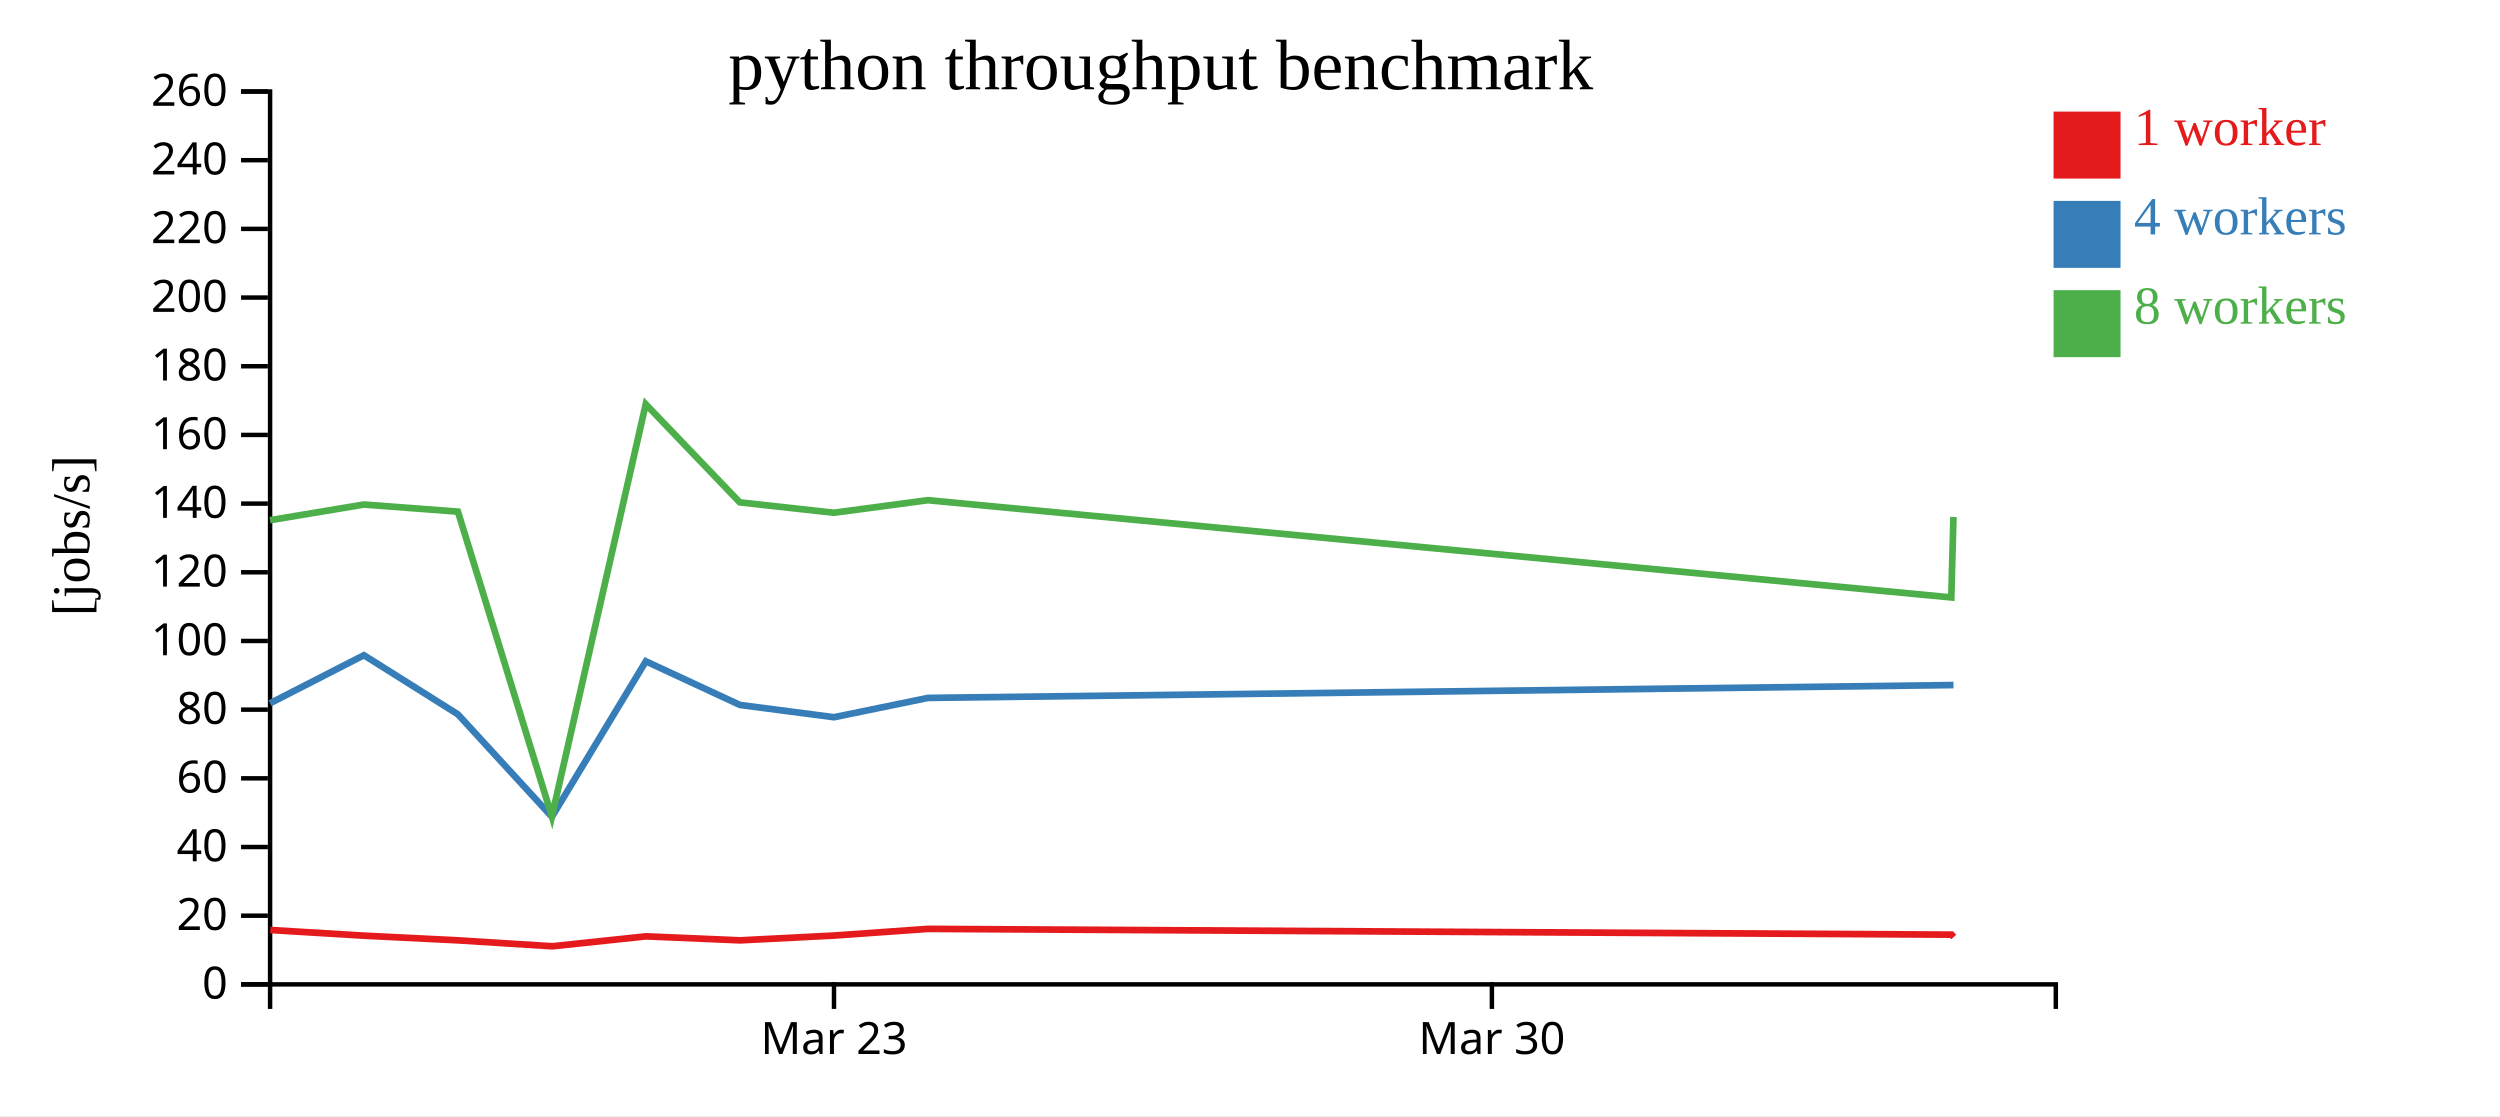
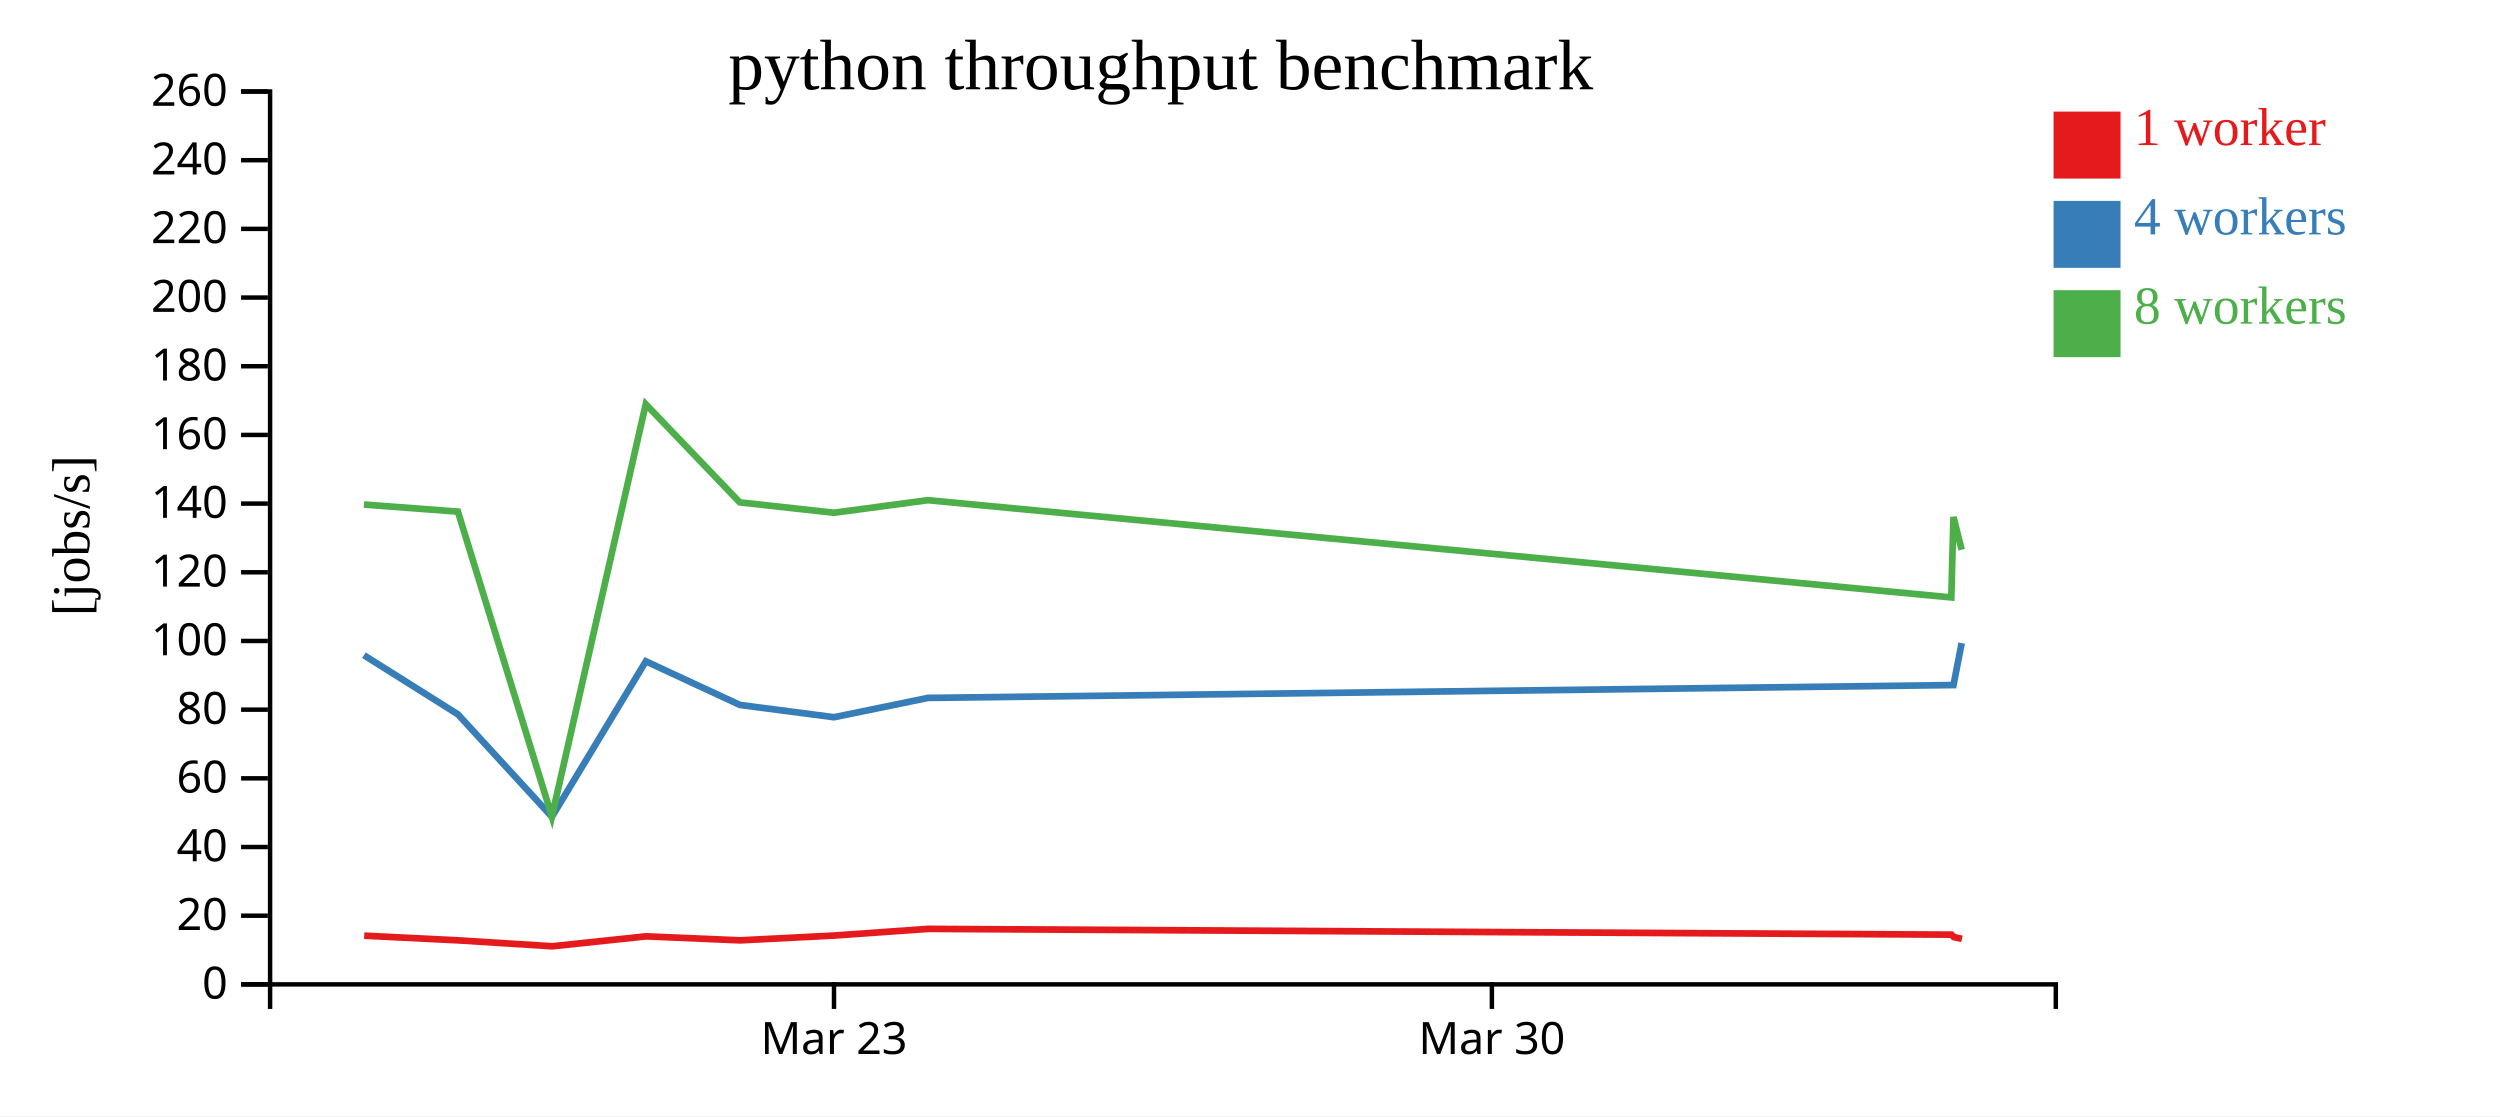
<svg xmlns="http://www.w3.org/2000/svg" width="560" height="250">
  <rect width="100%" height="100%" fill="white" />
  <g transform="translate(60,20)">
    <g transform="translate(0,200)" fill="none" font-size="10" font-family="sans-serif" text-anchor="middle">
      <path class="domain" stroke="currentColor" d="M0.5,6V0.5H400.5V6" />
      <g class="tick" opacity="1" transform="translate(126.8158,0)">
        <line stroke="currentColor" y2="6" />
        <text fill="currentColor" y="9" dy="0.71em">Mar 23</text>
      </g>
      <g class="tick" opacity="1" transform="translate(274.1842,0)">
        <line stroke="currentColor" y2="6" />
        <text fill="currentColor" y="9" dy="0.71em">Mar 30</text>
      </g>
    </g>
    <g fill="none" font-size="10" font-family="sans-serif" text-anchor="end">
      <path class="domain" stroke="currentColor" d="M-6,200.5H0.5V0.5H-6" />
      <g class="tick" opacity="1" transform="translate(0,200.5)">
        <line stroke="currentColor" x2="-6" />
        <text fill="currentColor" x="-9" dy="0.32em">0</text>
      </g>
      <g class="tick" opacity="1" transform="translate(0,185.1154)">
        <line stroke="currentColor" x2="-6" />
        <text fill="currentColor" x="-9" dy="0.32em">20</text>
      </g>
      <g class="tick" opacity="1" transform="translate(0,169.7308)">
        <line stroke="currentColor" x2="-6" />
        <text fill="currentColor" x="-9" dy="0.32em">40</text>
      </g>
      <g class="tick" opacity="1" transform="translate(0,154.3462)">
        <line stroke="currentColor" x2="-6" />
        <text fill="currentColor" x="-9" dy="0.32em">60</text>
      </g>
      <g class="tick" opacity="1" transform="translate(0,138.9615)">
        <line stroke="currentColor" x2="-6" />
        <text fill="currentColor" x="-9" dy="0.32em">80</text>
      </g>
      <g class="tick" opacity="1" transform="translate(0,123.5769)">
        <line stroke="currentColor" x2="-6" />
        <text fill="currentColor" x="-9" dy="0.32em">100</text>
      </g>
      <g class="tick" opacity="1" transform="translate(0,108.1923)">
        <line stroke="currentColor" x2="-6" />
        <text fill="currentColor" x="-9" dy="0.32em">120</text>
      </g>
      <g class="tick" opacity="1" transform="translate(0,92.80769)">
        <line stroke="currentColor" x2="-6" />
        <text fill="currentColor" x="-9" dy="0.32em">140</text>
      </g>
      <g class="tick" opacity="1" transform="translate(0,77.42308)">
        <line stroke="currentColor" x2="-6" />
        <text fill="currentColor" x="-9" dy="0.32em">160</text>
      </g>
      <g class="tick" opacity="1" transform="translate(0,62.03846)">
        <line stroke="currentColor" x2="-6" />
        <text fill="currentColor" x="-9" dy="0.32em">180</text>
      </g>
      <g class="tick" opacity="1" transform="translate(0,46.65385)">
        <line stroke="currentColor" x2="-6" />
        <text fill="currentColor" x="-9" dy="0.32em">200</text>
      </g>
      <g class="tick" opacity="1" transform="translate(0,31.26923)">
        <line stroke="currentColor" x2="-6" />
        <text fill="currentColor" x="-9" dy="0.32em">220</text>
      </g>
      <g class="tick" opacity="1" transform="translate(0,15.88462)">
        <line stroke="currentColor" x2="-6" />
        <text fill="currentColor" x="-9" dy="0.32em">240</text>
      </g>
      <g class="tick" opacity="1" transform="translate(0,0.5)">
        <line stroke="currentColor" x2="-6" />
        <text fill="currentColor" x="-9" dy="0.32em">260</text>
      </g>
    </g>
    <text text-anchor="middle" style="font-size: 12px" transform="rotate(-90)" y="-40" x="-100">[jobs/s]</text>
    <text text-anchor="middle" style="font-size: 16px" y="0" x="200">python throughput benchmark</text>
-     <path class="line" fill="none" stroke="#e41a1c" stroke-width="1.5" d="M0.545,188.321L21.587,189.591L42.626,190.638L63.695,191.966L84.735,189.74L105.789,190.637L126.855,189.563L147.89,188.069L377.149,189.361L377.64,189.897" />
-     <path class="line" fill="none" stroke="#377eb8" stroke-width="1.5" d="M0.489,137.535L21.513,126.768L42.57,140.01L63.622,162.958L84.67,128.132L105.737,137.909L126.811,140.658L147.847,136.332L377.1,133.458L377.582,133.458" />
-     <path class="line" fill="none" stroke="#4daf4a" stroke-width="1.5" d="M0.478,96.525L21.525,93.014L42.572,94.607L63.618,162.893L84.648,70.543L105.707,92.526L126.802,94.856L147.836,92.043L377.09,113.828L377.574,95.806" />
+     <path class="line" fill="none" stroke="#e41a1c" stroke-width="1.5" d="M21.587,189.591L42.626,190.638L63.695,191.966L84.735,189.74L105.789,190.637L126.855,189.563L147.89,188.069L377.149,189.361L377.64,189.897L379.477,190.305" />
+     <path class="line" fill="none" stroke="#377eb8" stroke-width="1.5" d="M21.513,126.768L42.57,140.01L63.622,162.958L84.67,128.132L105.737,137.909L126.811,140.658L147.847,136.332L377.1,133.458L377.582,133.458L379.412,124.054" />
+     <path class="line" fill="none" stroke="#4daf4a" stroke-width="1.5" d="M21.525,93.014L42.572,94.607L63.618,162.893L84.648,70.543L105.707,92.526L126.802,94.856L147.836,92.043L377.09,113.828L377.574,95.806L379.405,103.136" />
    <rect class="dot" x="400" y="5" width="15" height="15" style="fill: #e41a1c;" />
    <rect class="dot" x="400" y="25" width="15" height="15" style="fill: #377eb8;" />
    <rect class="dot" x="400" y="45" width="15" height="15" style="fill: #4daf4a;" />
    <text class="label" x="418" y="12.5" style="fill: #e41a1c; alignment-baseline: middle;" text-anchor="left">1 worker</text>
    <text class="label" x="418" y="32.5" style="fill: #377eb8; alignment-baseline: middle;" text-anchor="left">4 workers</text>
    <text class="label" x="418" y="52.5" style="fill: #4daf4a; alignment-baseline: middle;" text-anchor="left">8 workers</text>
  </g>
</svg>
